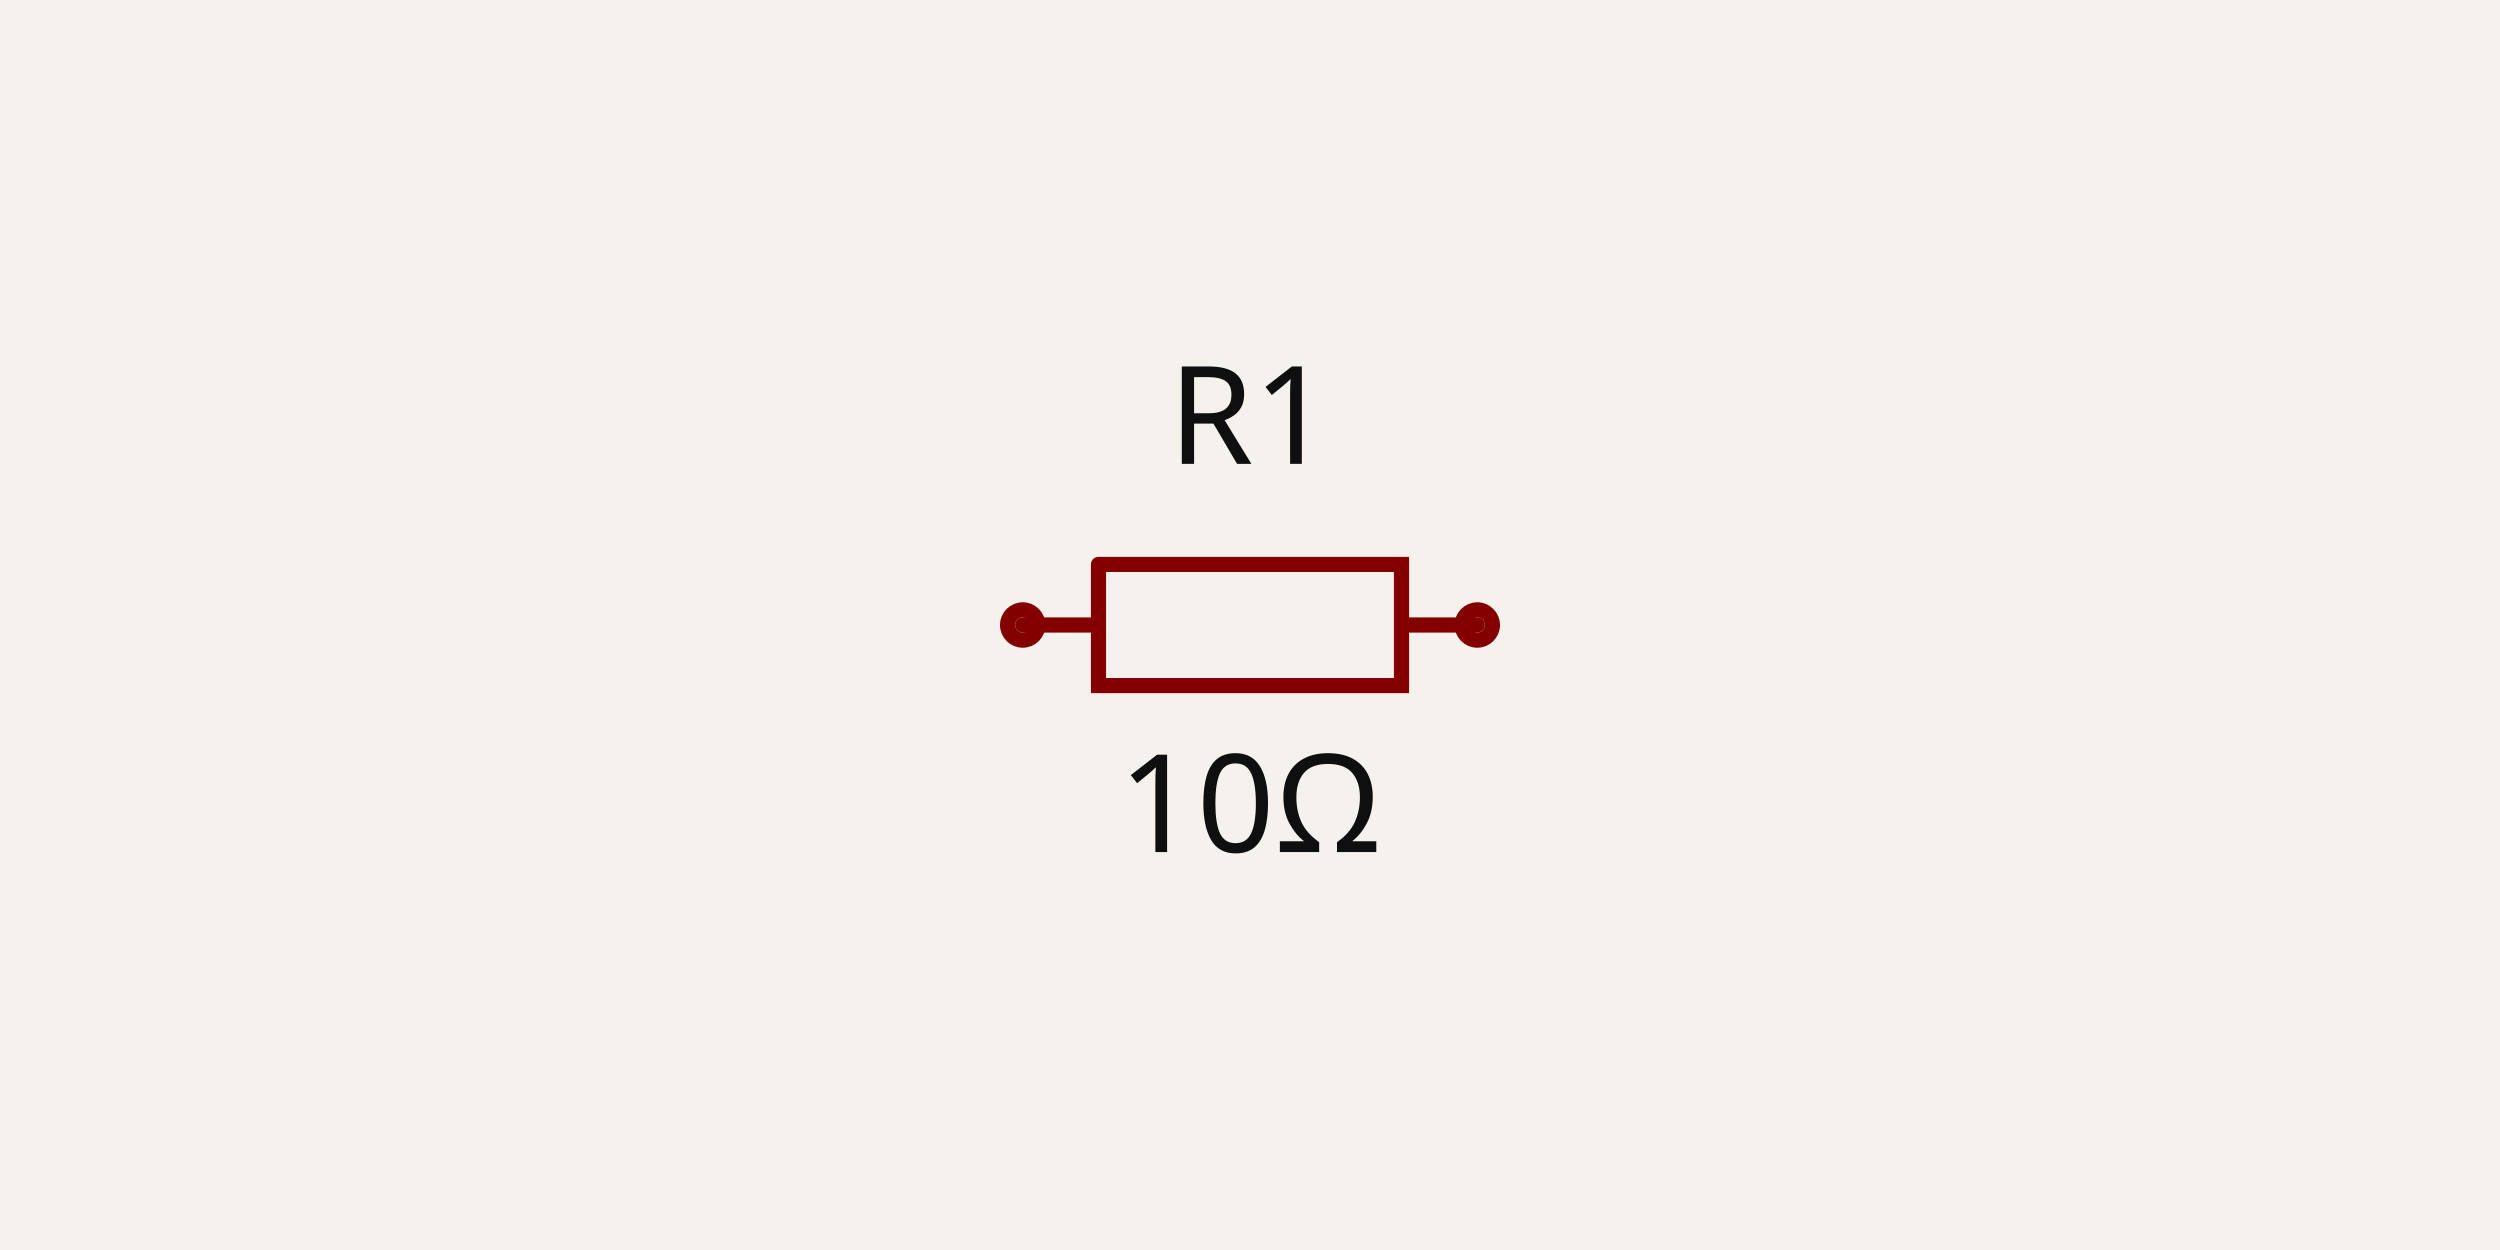
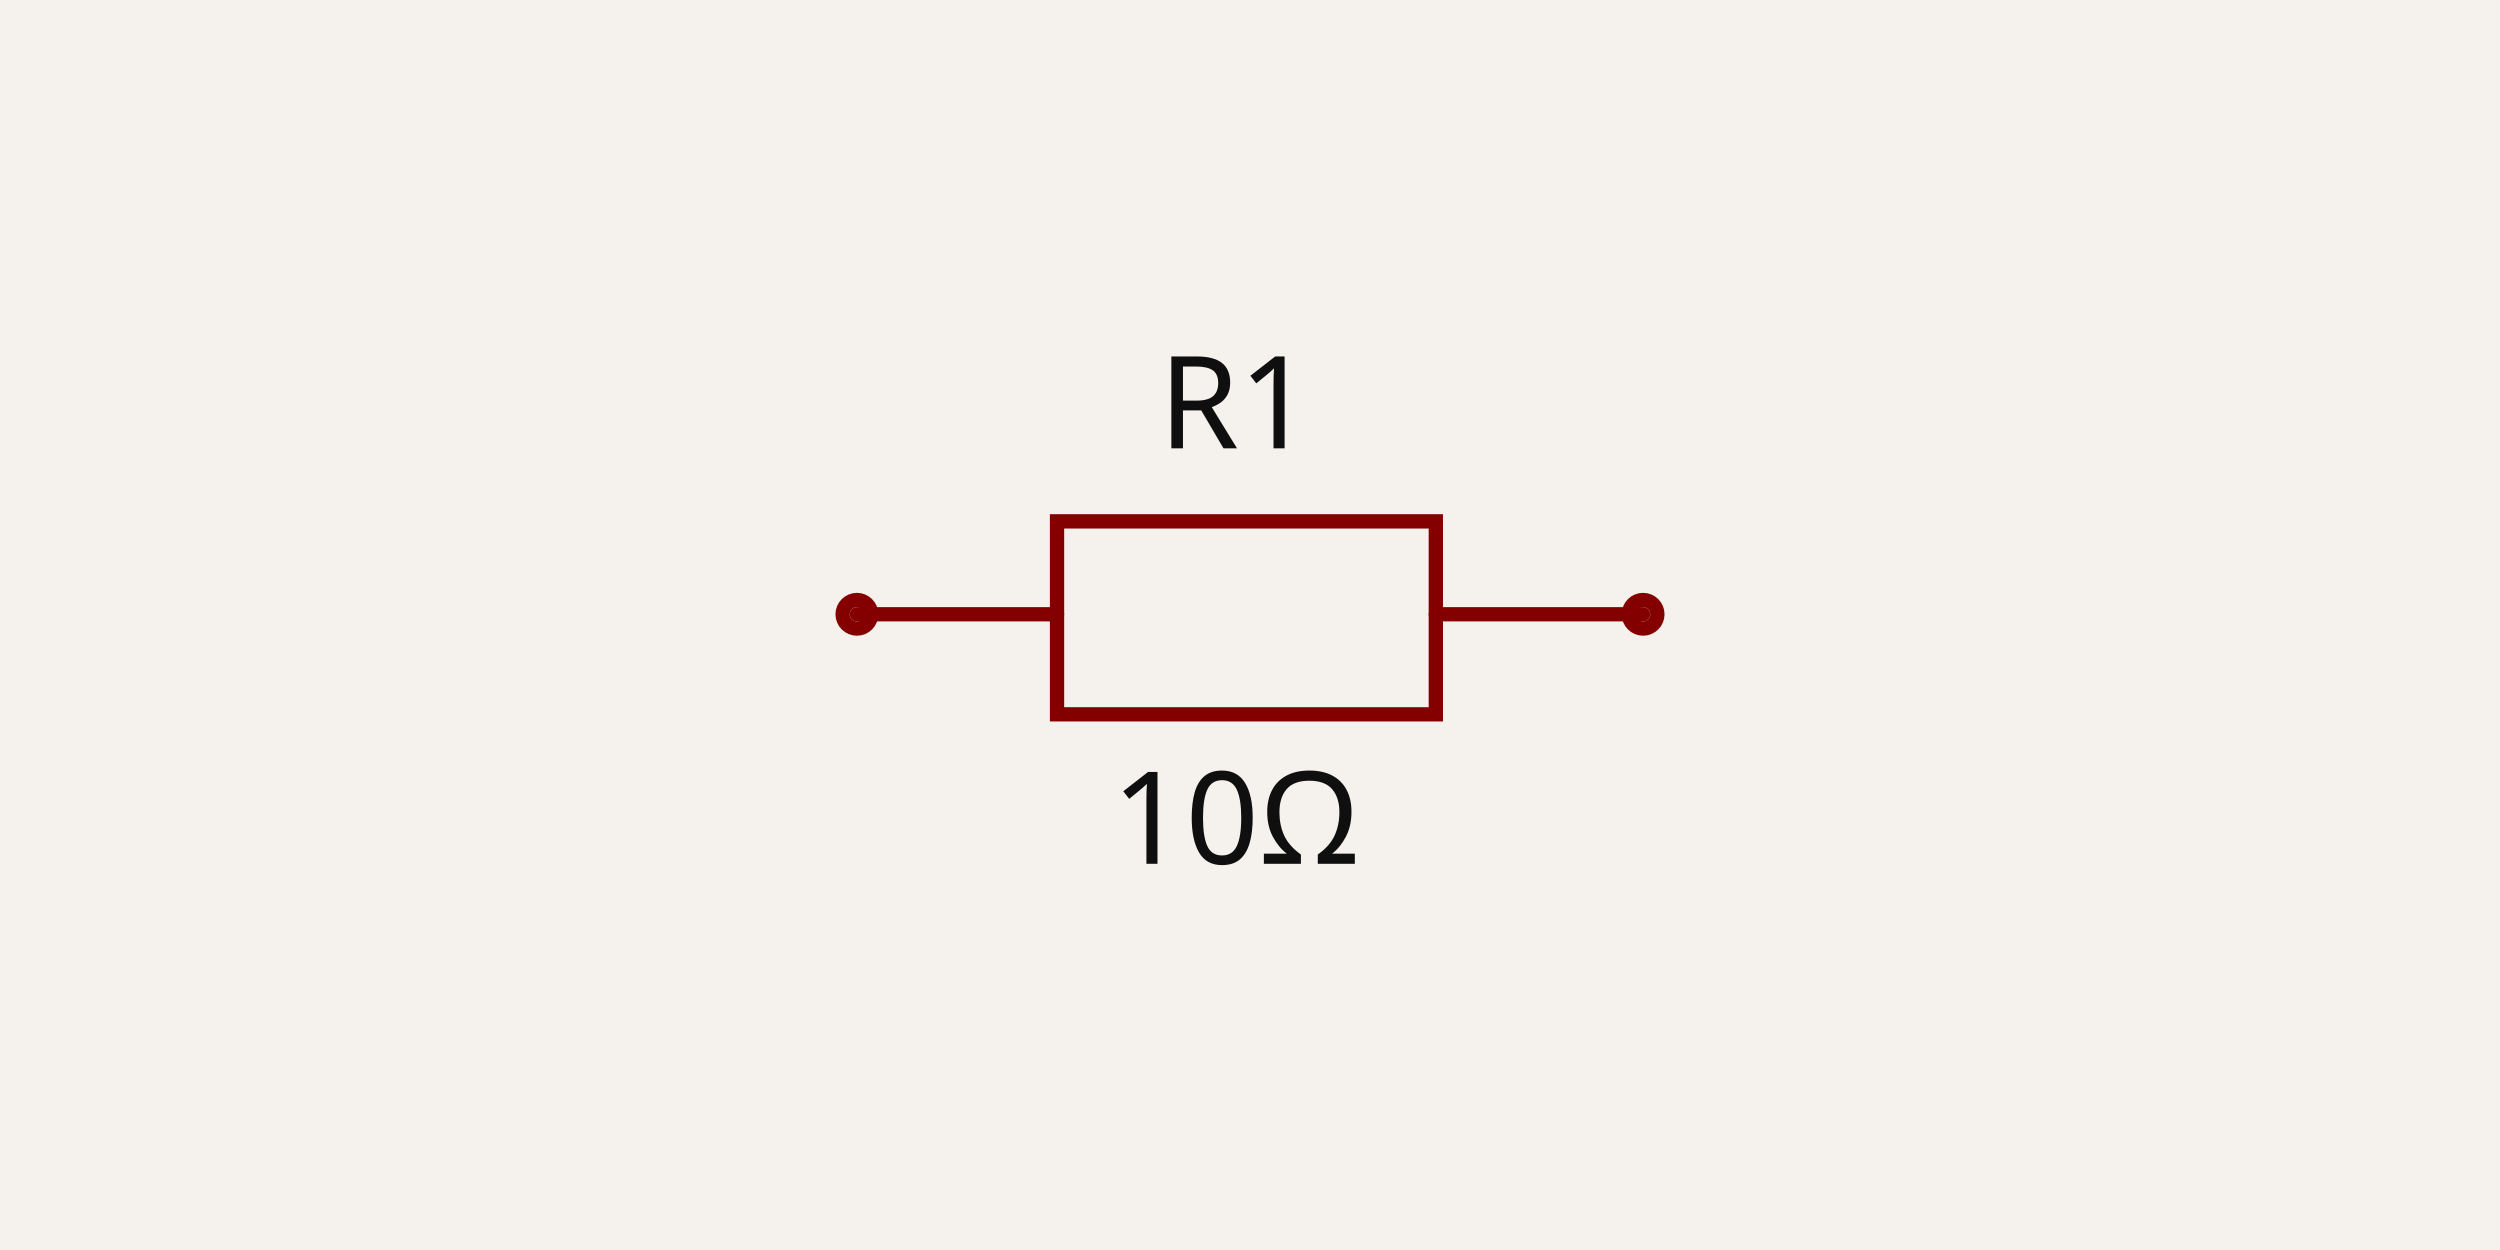
- <svg xmlns="http://www.w3.org/2000/svg" class="tscircuit-schematic" width="1200" height="600" style="background-color: rgb(245, 241, 237)" data-real-to-screen-transform="matrix(363.6363636364,0,0,-363.6363636364,600,300)" data-software-used-string="@tscircuit/core@0.0.1404">
+ <svg xmlns="http://www.w3.org/2000/svg" class="tscircuit-schematic" width="1200" height="600" style="background-color: rgb(245, 241, 237)" data-real-to-screen-transform="matrix(343.0706896584,0,0,-343.0706896584,600,294.8539396551)" data-software-used-string="@tscircuit/core@0.0.1123">
  <style>
              .boundary { fill: rgb(245, 241, 237); }
              .schematic-boundary { fill: none; stroke: #fff; }
              .component { fill: none; stroke: rgb(132, 0, 0); }
              .chip { fill: rgb(255, 255, 194); stroke: rgb(132, 0, 0); }
              .component-pin { fill: none; stroke: rgb(132, 0, 0); }
              .text { font-family: sans-serif; fill: rgb(0, 150, 0); }
              .pin-number { fill: rgb(169, 0, 0); }
              .port-label { fill: rgb(0, 100, 100); }
              .component-name { fill: rgb(0, 100, 100); }
              
            </style>
  <rect class="boundary" x="0" y="0" width="1200" height="600" />
  <g class="sch-component" data-circuit-json-type="schematic_component" data-schematic-component-id="schematic_component_0">
-     <rect class="component-overlay sch-component-overlay" x="490.909" y="270.916" width="218.182" height="58.167" fill="transparent" />
-     <path class="sch-component-symbol-path" d="M 490.909 300 L 527.28 300" stroke="rgb(132, 0, 0)" fill="none" stroke-width="7.273px" stroke-linecap="round" />
-     <path class="sch-component-symbol-path" d="M 672.72 300 L 709.091 300" stroke="rgb(132, 0, 0)" fill="none" stroke-width="7.273px" stroke-linecap="round" />
-     <path class="sch-component-symbol-path" d="M 527.28 270.916 L 672.72 270.916 L 672.72 329.084 L 527.28 329.084 L 527.28 270.916" stroke="rgb(132, 0, 0)" fill="none" stroke-width="7.273px" stroke-linecap="round" />
-     <text class="sch-component-name sch-component-text" x="600" y="241.818" stroke="rgb(245, 241, 237)" stroke-width="7.273px" paint-order="stroke" fill="rgb(15, 15, 15)" font-family="sans-serif" text-anchor="middle" dominant-baseline="ideographic" font-size="65.455px">R1</text>
-     <text class="sch-component-text" x="600" y="358.182" fill="rgb(15, 15, 15)" font-family="sans-serif" text-anchor="middle" dominant-baseline="hanging" font-size="65.455px">10Ω</text>
-     <circle class="component-pin sch-component-pin" cx="490.909" cy="300" r="7.273px" stroke-width="7.273px" fill="none" stroke="rgb(132, 0, 0)" />
-     <circle class="component-pin sch-component-pin" cx="709.091" cy="300" r="7.273px" stroke-width="7.273px" fill="none" stroke="rgb(132, 0, 0)" />
+     <rect class="component-overlay sch-component-overlay" x="411.311" y="250.255" width="377.378" height="92.629" fill="transparent" />
+     <path class="sch-component-symbol-path" d="M 411.311 294.854 L 507.371 294.854" stroke="rgb(132, 0, 0)" fill="none" stroke-width="6.861px" stroke-linecap="round" />
+     <path class="sch-component-symbol-path" d="M 689.198 294.854 L 788.689 294.854" stroke="rgb(132, 0, 0)" fill="none" stroke-width="6.861px" stroke-linecap="round" />
+     <path class="sch-component-symbol-path" d="M 600 250.255 L 689.198 250.255 L 689.198 342.884 L 507.371 342.884 L 507.371 250.255 L 600 250.255" stroke="rgb(132, 0, 0)" fill="none" stroke-width="6.861px" stroke-linecap="round" />
+     <text class="sch-component-name sch-component-text" x="593.139" y="233.288" stroke="rgb(245, 241, 237)" stroke-width="6.861px" paint-order="stroke" fill="rgb(15, 15, 15)" font-family="sans-serif" text-anchor="middle" dominant-baseline="ideographic" font-size="61.753px">R1</text>
+     <text class="sch-component-text" x="593.139" y="366.712" fill="rgb(15, 15, 15)" font-family="sans-serif" text-anchor="middle" dominant-baseline="hanging" font-size="61.753px">10Ω</text>
+     <circle class="component-pin sch-component-pin" cx="411.311" cy="294.854" r="6.861px" stroke-width="6.861px" fill="none" stroke="rgb(132, 0, 0)" />
+     <circle class="component-pin sch-component-pin" cx="788.689" cy="294.854" r="6.861px" stroke-width="6.861px" fill="none" stroke="rgb(132, 0, 0)" />
  </g>
  <g class="schematic-port-hover sch-port-hover" data-schematic-port-id="source_port_0">
-     <circle cx="490.909" cy="300" r="14.545" fill="red" opacity="0" />
+     <circle cx="411.311" cy="294.854" r="13.723" fill="red" opacity="0" />
  </g>
  <g class="schematic-port-hover sch-port-hover" data-schematic-port-id="source_port_1">
-     <circle cx="709.091" cy="300" r="14.545" fill="red" opacity="0" />
+     <circle cx="788.689" cy="294.854" r="13.723" fill="red" opacity="0" />
  </g>
</svg>
